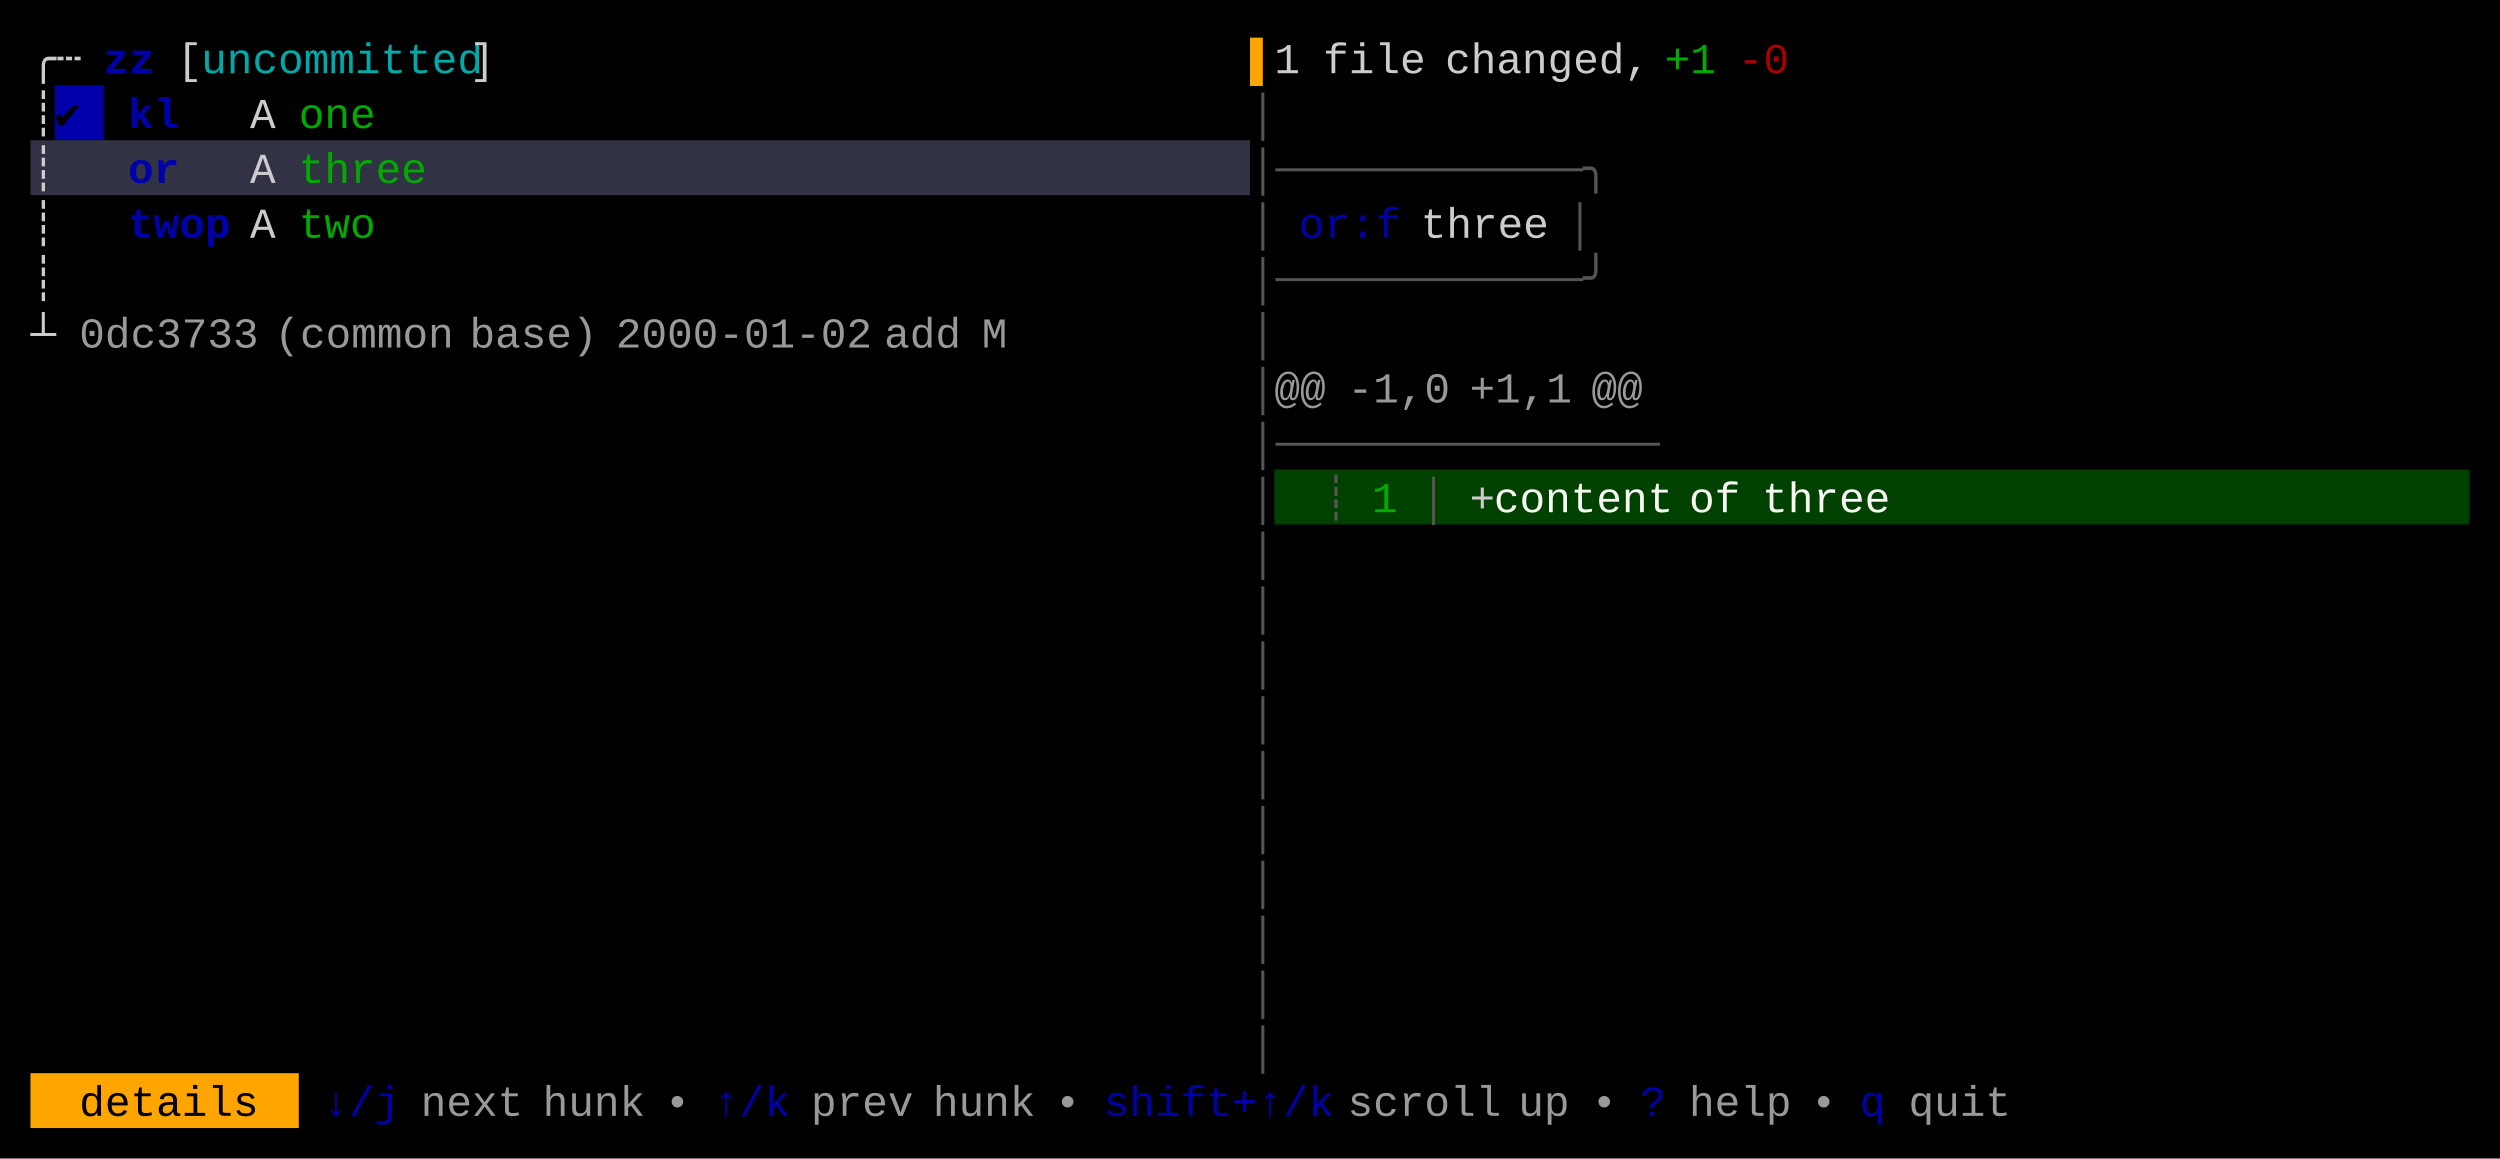
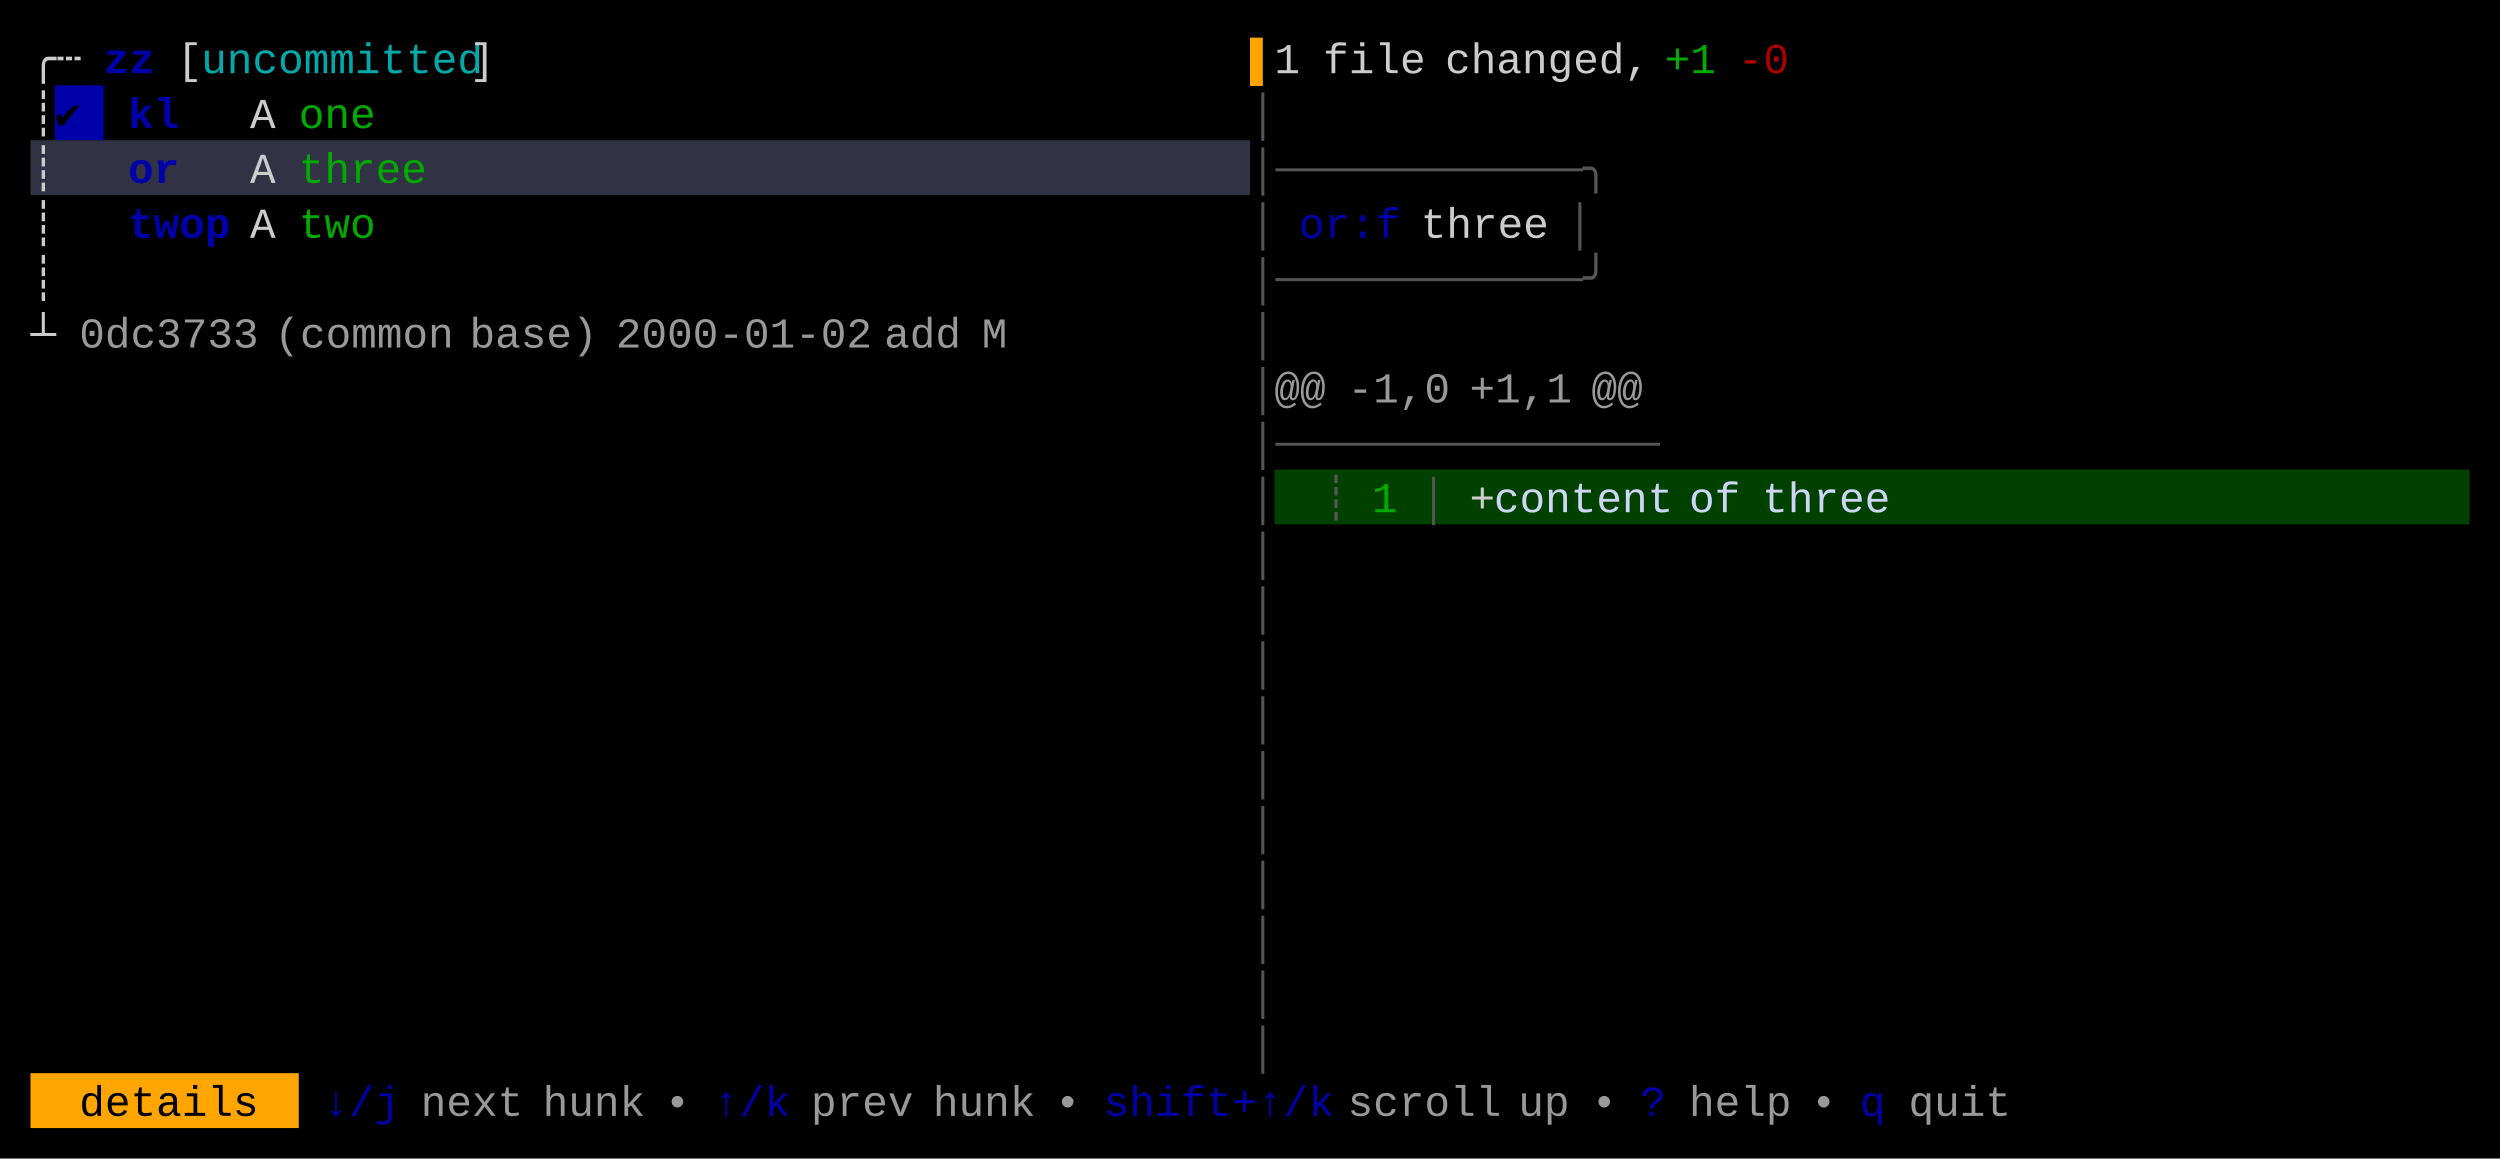
<svg xmlns="http://www.w3.org/2000/svg" width="820" height="380" viewBox="0 0 820 380">
  <rect x="0" y="0" width="820" height="380" fill="#000000" />
  <rect x="18" y="28" width="16" height="18" fill="#0000AA" />
  <rect x="10" y="46" width="400" height="18" fill="#313244" />
  <rect x="418" y="154" width="392" height="18" fill="#004100" />
  <rect x="10" y="352" width="88" height="18" fill="#FFA500" />
  <g font-family="Menlo, Monaco, 'Courier New', monospace" font-size="14" xml:space="preserve">
    <text x="10 18" y="24" style="fill:#CCCCCC;">╭┄</text>
    <text x="34 42" y="24" style="fill:#0000AA;font-weight:bold;">zz</text>
    <text x="58" y="24" style="fill:#CCCCCC;">[</text>
    <text x="66 74 82 90 98 106 114 122 130 138 146" y="24" style="fill:#00AAAA;">uncommitted</text>
    <text x="154" y="24" style="fill:#CCCCCC;">]</text>
    <text x="410" y="24" style="fill:#FFA500;">▌</text>
    <text x="418" y="24" style="fill:#CCCCCC;">1</text>
    <text x="434 442 450 458" y="24" style="fill:#CCCCCC;">file</text>
    <text x="474 482 490 498 506 514 522 530" y="24" style="fill:#CCCCCC;">changed,</text>
    <text x="546 554" y="24" style="fill:#00AA00;">+1</text>
    <text x="570 578" y="24" style="fill:#AA0000;">-0</text>
    <text x="10" y="42" style="fill:#CCCCCC;">┊</text>
    <text x="18" y="42" style="fill:#000000;">✔︎</text>
    <text x="42 50" y="42" style="fill:#0000AA;font-weight:bold;">kl</text>
    <text x="82" y="42" style="fill:#CCCCCC;">A</text>
    <text x="98 106 114" y="42" style="fill:#00AA00;">one</text>
    <text x="410" y="42" style="fill:#555555;">│</text>
    <text x="10" y="60" style="fill:#CCCCCC;">┊</text>
    <text x="42 50" y="60" style="fill:#0000AA;font-weight:bold;">or</text>
    <text x="82" y="60" style="fill:#CCCCCC;">A</text>
    <text x="98 106 114 122 130" y="60" style="fill:#00AA00;">three</text>
    <text x="410 418 426 434 442 450 458 466 474 482 490 498 506 514" y="60" style="fill:#555555;">│────────────╮</text>
    <text x="10" y="78" style="fill:#CCCCCC;">┊</text>
    <text x="42 50 58 66" y="78" style="fill:#0000AA;font-weight:bold;">twop</text>
    <text x="82" y="78" style="fill:#CCCCCC;">A</text>
    <text x="98 106 114" y="78" style="fill:#00AA00;">two</text>
    <text x="410" y="78" style="fill:#555555;">│</text>
    <text x="426 434 442 450" y="78" style="fill:#0000AA;">or:f</text>
    <text x="466 474 482 490 498" y="78" style="fill:#CCCCCC;">three</text>
    <text x="514" y="78" style="fill:#555555;">│</text>
    <text x="10" y="96" style="fill:#CCCCCC;">┊</text>
    <text x="410 418 426 434 442 450 458 466 474 482 490 498 506 514" y="96" style="fill:#555555;">│────────────╯</text>
    <text x="10" y="114" style="fill:#CCCCCC;">┴</text>
    <text x="26 34 42 50 58 66 74" y="114" style="fill:#CCCCCC;opacity:0.75;">0dc3733</text>
    <text x="90 98 106 114 122 130 138" y="114" style="fill:#CCCCCC;opacity:0.75;">(common</text>
    <text x="154 162 170 178 186" y="114" style="fill:#CCCCCC;opacity:0.75;">base)</text>
    <text x="202 210 218 226 234 242 250 258 266 274" y="114" style="fill:#CCCCCC;opacity:0.75;">2000-01-02</text>
    <text x="290 298 306" y="114" style="fill:#CCCCCC;opacity:0.75;">add</text>
    <text x="322" y="114" style="fill:#CCCCCC;opacity:0.75;">M</text>
    <text x="410" y="114" style="fill:#555555;">│</text>
    <text x="410" y="132" style="fill:#555555;">│</text>
    <text x="418 426" y="132" style="fill:#CCCCCC;opacity:0.75;">@@</text>
    <text x="442 450 458 466" y="132" style="fill:#CCCCCC;opacity:0.75;">-1,0</text>
    <text x="482 490 498 506" y="132" style="fill:#CCCCCC;opacity:0.75;">+1,1</text>
    <text x="522 530" y="132" style="fill:#CCCCCC;opacity:0.75;">@@</text>
    <text x="410 418 426 434 442 450 458 466 474 482 490 498 506 514 522 530" y="150" style="fill:#555555;">│───────────────</text>
    <text x="410" y="168" style="fill:#555555;">│</text>
    <text x="434" y="168" style="fill:#555555;">┊</text>
    <text x="450" y="168" style="fill:#00AA00;">1</text>
    <text x="466" y="168" style="fill:#555555;">│</text>
    <text x="482" y="168" style="fill:#CCCCCC;">+</text>
-     <text x="490 498 506 514 522 530 538" y="168" style="fill:#F8F8F2;">content</text>
-     <text x="554 562" y="168" style="fill:#F8F8F2;">of</text>
-     <text x="578 586 594 602 610" y="168" style="fill:#F8F8F2;">three</text>
+     <text x="490 498 506 514 522 530 538" y="168" style="fill:#CDD6F4;">content</text>
+     <text x="554 562" y="168" style="fill:#CDD6F4;">of</text>
+     <text x="578 586 594 602 610" y="168" style="fill:#CDD6F4;">three</text>
    <text x="410" y="186" style="fill:#555555;">│</text>
    <text x="410" y="204" style="fill:#555555;">│</text>
    <text x="410" y="222" style="fill:#555555;">│</text>
    <text x="410" y="240" style="fill:#555555;">│</text>
    <text x="410" y="258" style="fill:#555555;">│</text>
    <text x="410" y="276" style="fill:#555555;">│</text>
    <text x="410" y="294" style="fill:#555555;">│</text>
    <text x="410" y="312" style="fill:#555555;">│</text>
    <text x="410" y="330" style="fill:#555555;">│</text>
    <text x="410" y="348" style="fill:#555555;">│</text>
    <text x="26 34 42 50 58 66 74" y="366" style="fill:#000000;">details</text>
    <text x="106 114 122" y="366" style="fill:#0000AA;">↓/j</text>
    <text x="138 146 154 162" y="366" style="fill:#CCCCCC;opacity:0.75;">next</text>
    <text x="178 186 194 202" y="366" style="fill:#CCCCCC;opacity:0.75;">hunk</text>
    <text x="218" y="366" style="fill:#CCCCCC;opacity:0.75;">•</text>
    <text x="234 242 250" y="366" style="fill:#0000AA;">↑/k</text>
    <text x="266 274 282 290" y="366" style="fill:#CCCCCC;opacity:0.75;">prev</text>
    <text x="306 314 322 330" y="366" style="fill:#CCCCCC;opacity:0.75;">hunk</text>
    <text x="346" y="366" style="fill:#CCCCCC;opacity:0.75;">•</text>
    <text x="362 370 378 386 394 402 410 418 426" y="366" style="fill:#0000AA;">shift+↑/k</text>
    <text x="442 450 458 466 474 482" y="366" style="fill:#CCCCCC;opacity:0.75;">scroll</text>
    <text x="498 506" y="366" style="fill:#CCCCCC;opacity:0.75;">up</text>
    <text x="522" y="366" style="fill:#CCCCCC;opacity:0.75;">•</text>
    <text x="538" y="366" style="fill:#0000AA;">?</text>
    <text x="554 562 570 578" y="366" style="fill:#CCCCCC;opacity:0.75;">help</text>
    <text x="594" y="366" style="fill:#CCCCCC;opacity:0.75;">•</text>
    <text x="610" y="366" style="fill:#0000AA;">q</text>
    <text x="626 634 642 650" y="366" style="fill:#CCCCCC;opacity:0.75;">quit</text>
  </g>
</svg>
